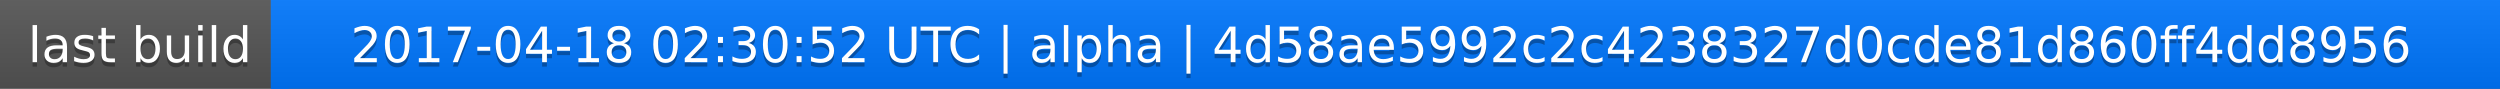
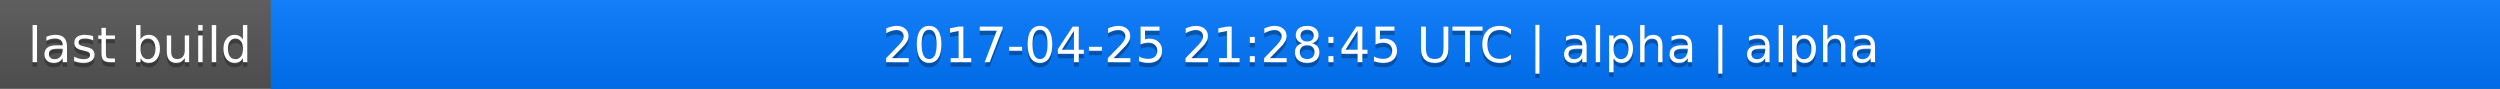
<svg xmlns="http://www.w3.org/2000/svg" width="563" height="20">
  <linearGradient id="a" x2="0" y2="100%">
    <stop offset="0" stop-color="#bbb" stop-opacity=".1" />
    <stop offset="1" stop-opacity=".1" />
  </linearGradient>
  <rect rx="0" width="563" height="20" fill="#555" />
  <rect rx="0" x="61" width="502" height="20" fill="#07f" />
  <path fill="#07f" d="M61 0h4v20h-4z" />
  <rect rx="0" width="563" height="20" fill="url(#a)" />
  <g fill="#fff" text-anchor="middle" font-family="DejaVu Sans,Verdana,Geneva,sans-serif" font-size="11">
    <text x="31.5" y="15" fill="#010101" fill-opacity=".3">last build</text>
    <text x="31.5" y="14">last build</text>
-     <text x="311" y="15" fill="#010101" fill-opacity=".3">2017-04-18 02:30:52 UTC | alpha | 4d58ae5992c2c4238327d0cde81d860ff4dd8956</text>
-     <text x="311" y="14">2017-04-18 02:30:52 UTC | alpha | 4d58ae5992c2c4238327d0cde81d860ff4dd8956</text>
+     <text x="311" y="15" fill="#010101" fill-opacity=".3">2017-04-25 21:28:45 UTC | alpha | alpha</text>
+     <text x="311" y="14">2017-04-25 21:28:45 UTC | alpha | alpha</text>
  </g>
</svg>
